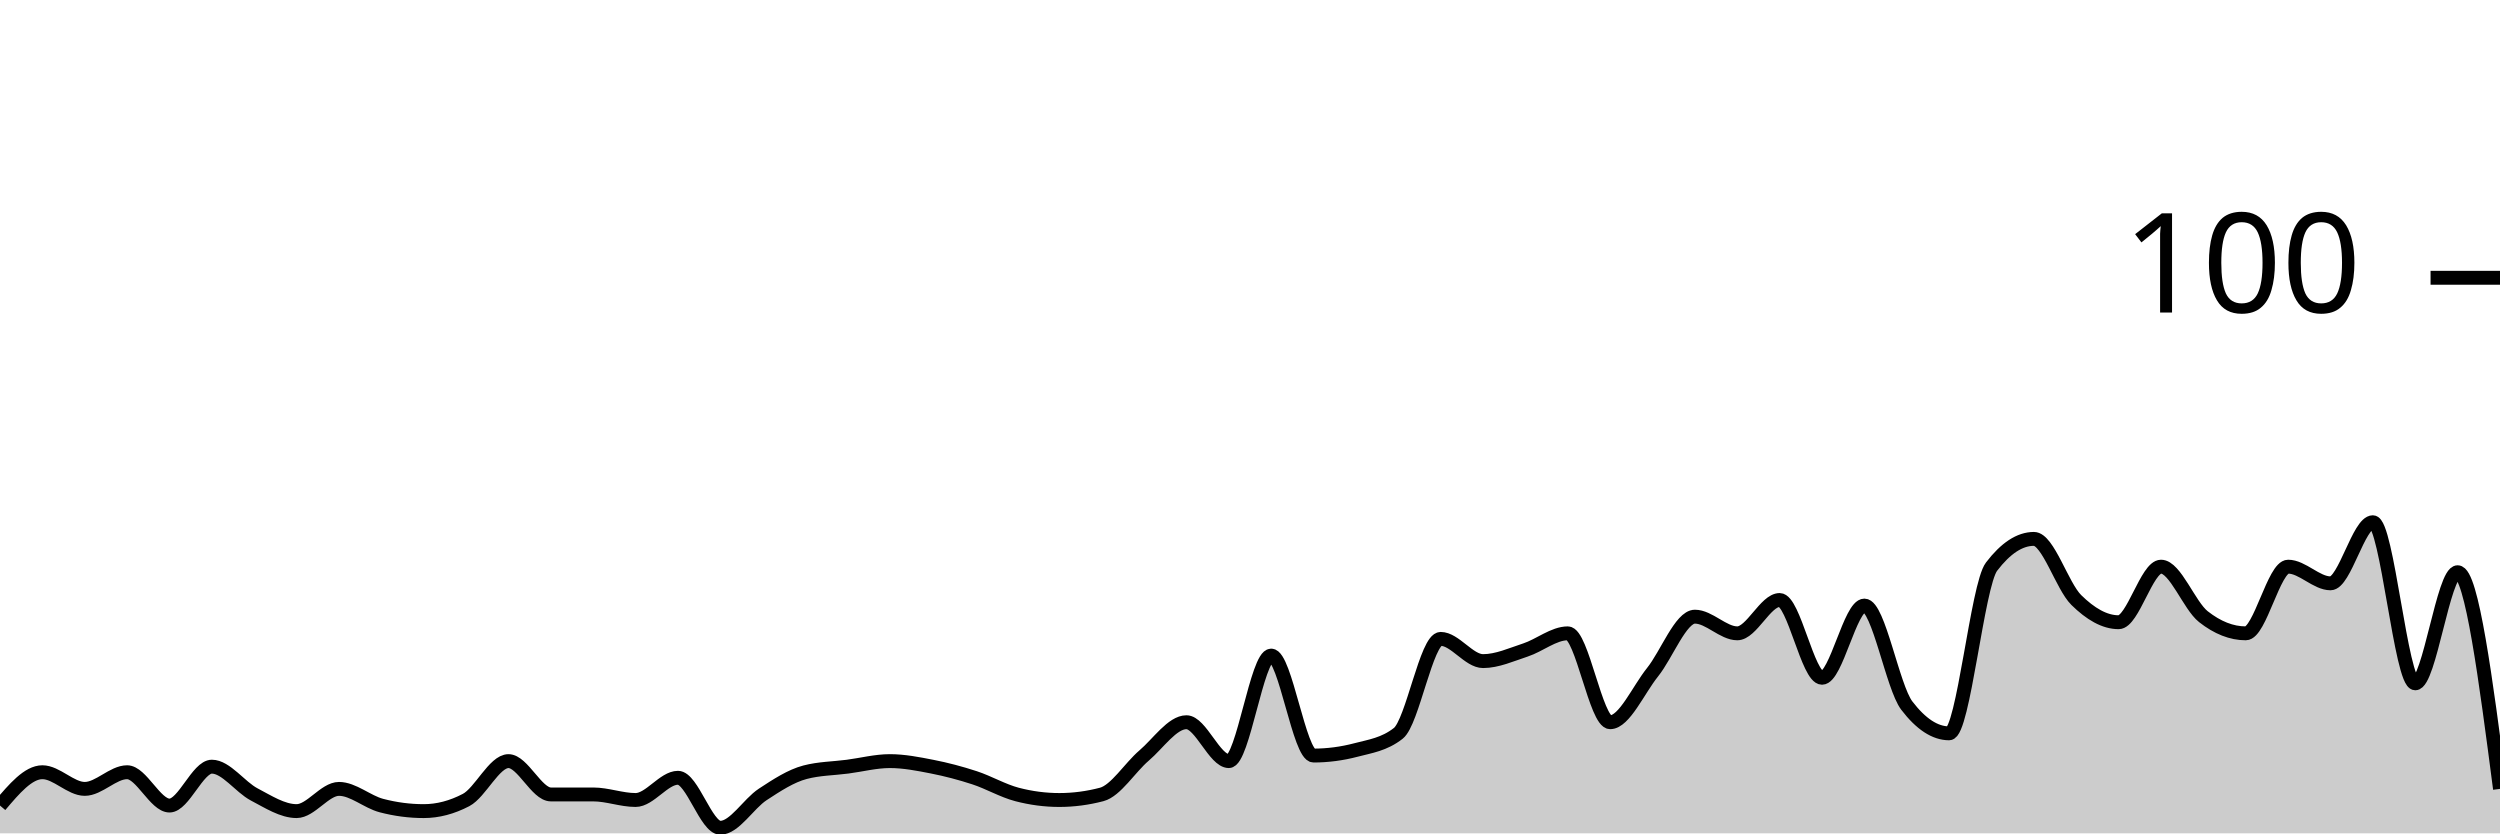
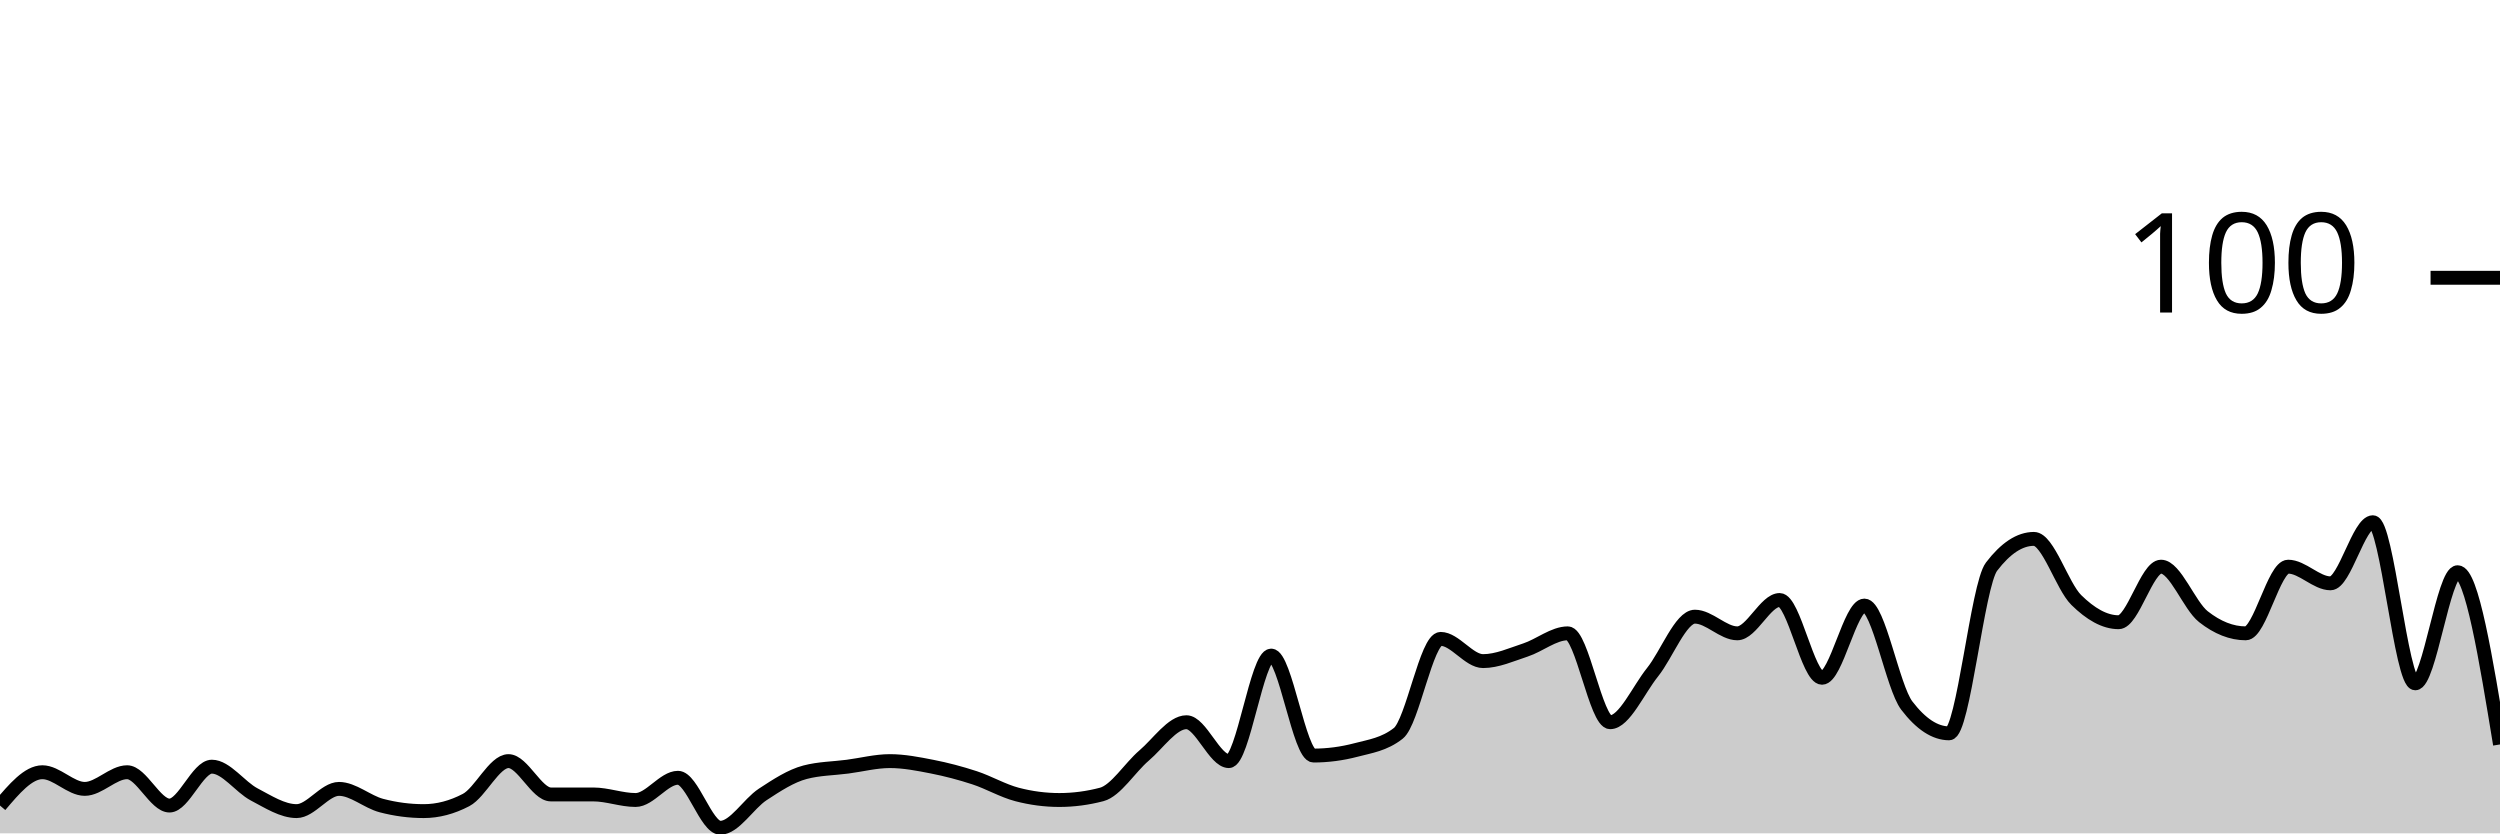
<svg xmlns="http://www.w3.org/2000/svg" viewBox="0 0 180 60">
  <g transform="translate(0,20)">
-     <path class="area" fill="rgba(0, 0, 0, 0.2)" d="M0,38C1.017,36.8,2.034,35.6,3.051,35.6C4.068,35.6,5.085,36.8,6.102,36.8C7.119,36.8,8.136,35.6,9.153,35.6C10.169,35.6,11.186,38,12.203,38C13.22,38,14.237,35.2,15.254,35.2C16.271,35.2,17.288,36.667,18.305,37.2C19.322,37.733,20.339,38.4,21.356,38.4C22.373,38.4,23.39,36.8,24.407,36.8C25.424,36.8,26.441,37.733,27.458,38C28.475,38.267,29.492,38.4,30.508,38.4C31.525,38.4,32.542,38.133,33.559,37.6C34.576,37.067,35.593,34.8,36.61,34.8C37.627,34.8,38.644,37.2,39.661,37.2C40.678,37.2,41.695,37.2,42.712,37.2C43.729,37.2,44.746,37.6,45.763,37.6C46.78,37.6,47.797,36,48.814,36C49.831,36,50.847,39.6,51.864,39.6C52.881,39.6,53.898,37.867,54.915,37.2C55.932,36.533,56.949,35.867,57.966,35.6C58.983,35.333,60,35.333,61.017,35.2C62.034,35.067,63.051,34.8,64.068,34.8C65.085,34.8,66.102,35,67.119,35.2C68.136,35.4,69.153,35.667,70.169,36C71.186,36.333,72.203,36.933,73.22,37.2C74.237,37.467,75.254,37.6,76.271,37.6C77.288,37.6,78.305,37.467,79.322,37.2C80.339,36.933,81.356,35.267,82.373,34.4C83.39,33.533,84.407,32,85.424,32C86.441,32,87.458,34.8,88.475,34.8C89.492,34.8,90.508,27.2,91.525,27.2C92.542,27.2,93.559,34.4,94.576,34.4C95.593,34.4,96.61,34.267,97.627,34C98.644,33.733,99.661,33.6,100.678,32.8C101.695,32,102.712,26,103.729,26C104.746,26,105.763,27.6,106.78,27.6C107.797,27.6,108.814,27.133,109.831,26.8C110.847,26.467,111.864,25.6,112.881,25.6C113.898,25.6,114.915,32,115.932,32C116.949,32,117.966,29.667,118.983,28.4C120,27.133,121.017,24.4,122.034,24.4C123.051,24.4,124.068,25.6,125.085,25.6C126.102,25.6,127.119,23.2,128.136,23.2C129.153,23.2,130.169,28.8,131.186,28.8C132.203,28.8,133.22,23.6,134.237,23.6C135.254,23.6,136.271,29.467,137.288,30.8C138.305,32.133,139.322,32.8,140.339,32.8C141.356,32.8,142.373,22.133,143.39,20.8C144.407,19.467,145.424,18.8,146.441,18.8C147.458,18.8,148.475,22.2,149.492,23.2C150.508,24.2,151.525,24.8,152.542,24.8C153.559,24.8,154.576,20.8,155.593,20.8C156.61,20.8,157.627,23.6,158.644,24.4C159.661,25.2,160.678,25.6,161.695,25.6C162.712,25.6,163.729,20.8,164.746,20.8C165.763,20.8,166.78,22,167.797,22C168.814,22,169.831,17.6,170.847,17.6C171.864,17.6,172.881,29.2,173.898,29.2C174.915,29.2,175.932,21.2,176.949,21.2C177.966,21.2,178.983,29,180,36.8L180,40C178.983,40,177.966,40,176.949,40C175.932,40,174.915,40,173.898,40C172.881,40,171.864,40,170.847,40C169.831,40,168.814,40,167.797,40C166.78,40,165.763,40,164.746,40C163.729,40,162.712,40,161.695,40C160.678,40,159.661,40,158.644,40C157.627,40,156.61,40,155.593,40C154.576,40,153.559,40,152.542,40C151.525,40,150.508,40,149.492,40C148.475,40,147.458,40,146.441,40C145.424,40,144.407,40,143.39,40C142.373,40,141.356,40,140.339,40C139.322,40,138.305,40,137.288,40C136.271,40,135.254,40,134.237,40C133.22,40,132.203,40,131.186,40C130.169,40,129.153,40,128.136,40C127.119,40,126.102,40,125.085,40C124.068,40,123.051,40,122.034,40C121.017,40,120,40,118.983,40C117.966,40,116.949,40,115.932,40C114.915,40,113.898,40,112.881,40C111.864,40,110.847,40,109.831,40C108.814,40,107.797,40,106.78,40C105.763,40,104.746,40,103.729,40C102.712,40,101.695,40,100.678,40C99.661,40,98.644,40,97.627,40C96.61,40,95.593,40,94.576,40C93.559,40,92.542,40,91.525,40C90.508,40,89.492,40,88.475,40C87.458,40,86.441,40,85.424,40C84.407,40,83.39,40,82.373,40C81.356,40,80.339,40,79.322,40C78.305,40,77.288,40,76.271,40C75.254,40,74.237,40,73.22,40C72.203,40,71.186,40,70.169,40C69.153,40,68.136,40,67.119,40C66.102,40,65.085,40,64.068,40C63.051,40,62.034,40,61.017,40C60,40,58.983,40,57.966,40C56.949,40,55.932,40,54.915,40C53.898,40,52.881,40,51.864,40C50.847,40,49.831,40,48.814,40C47.797,40,46.78,40,45.763,40C44.746,40,43.729,40,42.712,40C41.695,40,40.678,40,39.661,40C38.644,40,37.627,40,36.61,40C35.593,40,34.576,40,33.559,40C32.542,40,31.525,40,30.508,40C29.492,40,28.475,40,27.458,40C26.441,40,25.424,40,24.407,40C23.39,40,22.373,40,21.356,40C20.339,40,19.322,40,18.305,40C17.288,40,16.271,40,15.254,40C14.237,40,13.22,40,12.203,40C11.186,40,10.169,40,9.153,40C8.136,40,7.119,40,6.102,40C5.085,40,4.068,40,3.051,40C2.034,40,1.017,40,0,40Z" />
-     <path class="line" stroke="black" fill="none" d="M0,38C1.017,36.8,2.034,35.6,3.051,35.6C4.068,35.6,5.085,36.8,6.102,36.8C7.119,36.8,8.136,35.6,9.153,35.6C10.169,35.6,11.186,38,12.203,38C13.22,38,14.237,35.2,15.254,35.2C16.271,35.2,17.288,36.667,18.305,37.2C19.322,37.733,20.339,38.4,21.356,38.4C22.373,38.4,23.39,36.8,24.407,36.8C25.424,36.8,26.441,37.733,27.458,38C28.475,38.267,29.492,38.4,30.508,38.4C31.525,38.4,32.542,38.133,33.559,37.6C34.576,37.067,35.593,34.8,36.61,34.8C37.627,34.8,38.644,37.2,39.661,37.2C40.678,37.2,41.695,37.2,42.712,37.2C43.729,37.2,44.746,37.6,45.763,37.6C46.78,37.6,47.797,36,48.814,36C49.831,36,50.847,39.6,51.864,39.6C52.881,39.6,53.898,37.867,54.915,37.2C55.932,36.533,56.949,35.867,57.966,35.6C58.983,35.333,60,35.333,61.017,35.2C62.034,35.067,63.051,34.8,64.068,34.8C65.085,34.8,66.102,35,67.119,35.2C68.136,35.4,69.153,35.667,70.169,36C71.186,36.333,72.203,36.933,73.22,37.2C74.237,37.467,75.254,37.6,76.271,37.6C77.288,37.6,78.305,37.467,79.322,37.2C80.339,36.933,81.356,35.267,82.373,34.4C83.39,33.533,84.407,32,85.424,32C86.441,32,87.458,34.8,88.475,34.8C89.492,34.8,90.508,27.2,91.525,27.2C92.542,27.2,93.559,34.4,94.576,34.4C95.593,34.4,96.61,34.267,97.627,34C98.644,33.733,99.661,33.6,100.678,32.8C101.695,32,102.712,26,103.729,26C104.746,26,105.763,27.6,106.78,27.6C107.797,27.6,108.814,27.133,109.831,26.8C110.847,26.467,111.864,25.6,112.881,25.6C113.898,25.6,114.915,32,115.932,32C116.949,32,117.966,29.667,118.983,28.4C120,27.133,121.017,24.4,122.034,24.4C123.051,24.4,124.068,25.6,125.085,25.6C126.102,25.6,127.119,23.2,128.136,23.2C129.153,23.2,130.169,28.8,131.186,28.8C132.203,28.8,133.22,23.6,134.237,23.6C135.254,23.6,136.271,29.467,137.288,30.8C138.305,32.133,139.322,32.8,140.339,32.8C141.356,32.8,142.373,22.133,143.39,20.8C144.407,19.467,145.424,18.8,146.441,18.8C147.458,18.8,148.475,22.2,149.492,23.2C150.508,24.2,151.525,24.8,152.542,24.8C153.559,24.8,154.576,20.8,155.593,20.8C156.61,20.8,157.627,23.6,158.644,24.4C159.661,25.2,160.678,25.6,161.695,25.6C162.712,25.6,163.729,20.8,164.746,20.8C165.763,20.8,166.78,22,167.797,22C168.814,22,169.831,17.6,170.847,17.6C171.864,17.6,172.881,29.2,173.898,29.2C174.915,29.2,175.932,21.2,176.949,21.2C177.966,21.2,178.983,29,180,36.8" />
+     <path class="area" fill="rgba(0, 0, 0, 0.2)" d="M0,38C1.017,36.8,2.034,35.6,3.051,35.6C4.068,35.6,5.085,36.8,6.102,36.8C7.119,36.8,8.136,35.6,9.153,35.6C10.169,35.6,11.186,38,12.203,38C13.22,38,14.237,35.2,15.254,35.2C16.271,35.2,17.288,36.667,18.305,37.2C19.322,37.733,20.339,38.4,21.356,38.4C22.373,38.4,23.39,36.8,24.407,36.8C25.424,36.8,26.441,37.733,27.458,38C28.475,38.267,29.492,38.4,30.508,38.4C31.525,38.4,32.542,38.133,33.559,37.6C34.576,37.067,35.593,34.8,36.61,34.8C37.627,34.8,38.644,37.2,39.661,37.2C40.678,37.2,41.695,37.2,42.712,37.2C43.729,37.2,44.746,37.6,45.763,37.6C46.78,37.6,47.797,36,48.814,36C49.831,36,50.847,39.6,51.864,39.6C52.881,39.6,53.898,37.867,54.915,37.2C55.932,36.533,56.949,35.867,57.966,35.6C58.983,35.333,60,35.333,61.017,35.2C62.034,35.067,63.051,34.8,64.068,34.8C65.085,34.8,66.102,35,67.119,35.2C68.136,35.4,69.153,35.667,70.169,36C71.186,36.333,72.203,36.933,73.22,37.2C74.237,37.467,75.254,37.6,76.271,37.6C77.288,37.6,78.305,37.467,79.322,37.2C80.339,36.933,81.356,35.267,82.373,34.4C83.39,33.533,84.407,32,85.424,32C86.441,32,87.458,34.8,88.475,34.8C89.492,34.8,90.508,27.2,91.525,27.2C92.542,27.2,93.559,34.4,94.576,34.4C95.593,34.4,96.61,34.267,97.627,34C98.644,33.733,99.661,33.6,100.678,32.8C101.695,32,102.712,26,103.729,26C104.746,26,105.763,27.6,106.78,27.6C107.797,27.6,108.814,27.133,109.831,26.8C110.847,26.467,111.864,25.6,112.881,25.6C113.898,25.6,114.915,32,115.932,32C116.949,32,117.966,29.667,118.983,28.4C120,27.133,121.017,24.4,122.034,24.4C123.051,24.4,124.068,25.6,125.085,25.6C126.102,25.6,127.119,23.2,128.136,23.2C129.153,23.2,130.169,28.8,131.186,28.8C132.203,28.8,133.22,23.6,134.237,23.6C135.254,23.6,136.271,29.467,137.288,30.8C138.305,32.133,139.322,32.8,140.339,32.8C141.356,32.8,142.373,22.133,143.39,20.8C144.407,19.467,145.424,18.8,146.441,18.8C147.458,18.8,148.475,22.2,149.492,23.2C150.508,24.2,151.525,24.8,152.542,24.8C153.559,24.8,154.576,20.8,155.593,20.8C156.61,20.8,157.627,23.6,158.644,24.4C159.661,25.2,160.678,25.6,161.695,25.6C162.712,25.6,163.729,20.8,164.746,20.8C165.763,20.8,166.78,22,167.797,22C168.814,22,169.831,17.6,170.847,17.6C171.864,17.6,172.881,29.2,173.898,29.2C174.915,29.2,175.932,21.2,176.949,21.2C177.966,21.2,178.983,27.4,180,33.6L180,40C178.983,40,177.966,40,176.949,40C175.932,40,174.915,40,173.898,40C172.881,40,171.864,40,170.847,40C169.831,40,168.814,40,167.797,40C166.78,40,165.763,40,164.746,40C163.729,40,162.712,40,161.695,40C160.678,40,159.661,40,158.644,40C157.627,40,156.61,40,155.593,40C154.576,40,153.559,40,152.542,40C151.525,40,150.508,40,149.492,40C148.475,40,147.458,40,146.441,40C145.424,40,144.407,40,143.39,40C142.373,40,141.356,40,140.339,40C139.322,40,138.305,40,137.288,40C136.271,40,135.254,40,134.237,40C133.22,40,132.203,40,131.186,40C130.169,40,129.153,40,128.136,40C127.119,40,126.102,40,125.085,40C124.068,40,123.051,40,122.034,40C121.017,40,120,40,118.983,40C117.966,40,116.949,40,115.932,40C114.915,40,113.898,40,112.881,40C111.864,40,110.847,40,109.831,40C108.814,40,107.797,40,106.78,40C105.763,40,104.746,40,103.729,40C102.712,40,101.695,40,100.678,40C99.661,40,98.644,40,97.627,40C96.61,40,95.593,40,94.576,40C93.559,40,92.542,40,91.525,40C90.508,40,89.492,40,88.475,40C87.458,40,86.441,40,85.424,40C84.407,40,83.39,40,82.373,40C81.356,40,80.339,40,79.322,40C78.305,40,77.288,40,76.271,40C75.254,40,74.237,40,73.22,40C72.203,40,71.186,40,70.169,40C69.153,40,68.136,40,67.119,40C66.102,40,65.085,40,64.068,40C63.051,40,62.034,40,61.017,40C60,40,58.983,40,57.966,40C56.949,40,55.932,40,54.915,40C53.898,40,52.881,40,51.864,40C50.847,40,49.831,40,48.814,40C47.797,40,46.78,40,45.763,40C44.746,40,43.729,40,42.712,40C41.695,40,40.678,40,39.661,40C38.644,40,37.627,40,36.61,40C35.593,40,34.576,40,33.559,40C32.542,40,31.525,40,30.508,40C29.492,40,28.475,40,27.458,40C26.441,40,25.424,40,24.407,40C23.39,40,22.373,40,21.356,40C20.339,40,19.322,40,18.305,40C17.288,40,16.271,40,15.254,40C14.237,40,13.22,40,12.203,40C11.186,40,10.169,40,9.153,40C8.136,40,7.119,40,6.102,40C5.085,40,4.068,40,3.051,40C2.034,40,1.017,40,0,40Z" />
+     <path class="line" stroke="black" fill="none" d="M0,38C1.017,36.8,2.034,35.6,3.051,35.6C4.068,35.6,5.085,36.8,6.102,36.8C7.119,36.8,8.136,35.6,9.153,35.6C10.169,35.6,11.186,38,12.203,38C13.22,38,14.237,35.2,15.254,35.2C16.271,35.2,17.288,36.667,18.305,37.2C19.322,37.733,20.339,38.4,21.356,38.4C22.373,38.4,23.39,36.8,24.407,36.8C25.424,36.8,26.441,37.733,27.458,38C28.475,38.267,29.492,38.4,30.508,38.4C31.525,38.4,32.542,38.133,33.559,37.6C34.576,37.067,35.593,34.8,36.61,34.8C37.627,34.8,38.644,37.2,39.661,37.2C40.678,37.2,41.695,37.2,42.712,37.2C43.729,37.2,44.746,37.6,45.763,37.6C46.78,37.6,47.797,36,48.814,36C49.831,36,50.847,39.6,51.864,39.6C52.881,39.6,53.898,37.867,54.915,37.2C55.932,36.533,56.949,35.867,57.966,35.6C58.983,35.333,60,35.333,61.017,35.2C62.034,35.067,63.051,34.8,64.068,34.8C65.085,34.8,66.102,35,67.119,35.2C68.136,35.4,69.153,35.667,70.169,36C71.186,36.333,72.203,36.933,73.22,37.2C74.237,37.467,75.254,37.6,76.271,37.6C77.288,37.6,78.305,37.467,79.322,37.2C80.339,36.933,81.356,35.267,82.373,34.4C83.39,33.533,84.407,32,85.424,32C86.441,32,87.458,34.8,88.475,34.8C89.492,34.8,90.508,27.2,91.525,27.2C92.542,27.2,93.559,34.4,94.576,34.4C95.593,34.4,96.61,34.267,97.627,34C98.644,33.733,99.661,33.6,100.678,32.8C101.695,32,102.712,26,103.729,26C104.746,26,105.763,27.6,106.78,27.6C107.797,27.6,108.814,27.133,109.831,26.8C110.847,26.467,111.864,25.6,112.881,25.6C113.898,25.6,114.915,32,115.932,32C116.949,32,117.966,29.667,118.983,28.4C120,27.133,121.017,24.4,122.034,24.4C123.051,24.4,124.068,25.6,125.085,25.6C126.102,25.6,127.119,23.2,128.136,23.2C129.153,23.2,130.169,28.8,131.186,28.8C132.203,28.8,133.22,23.6,134.237,23.6C135.254,23.6,136.271,29.467,137.288,30.8C138.305,32.133,139.322,32.8,140.339,32.8C141.356,32.8,142.373,22.133,143.39,20.8C144.407,19.467,145.424,18.8,146.441,18.8C147.458,18.8,148.475,22.2,149.492,23.2C150.508,24.2,151.525,24.8,152.542,24.8C153.559,24.8,154.576,20.8,155.593,20.8C156.61,20.8,157.627,23.6,158.644,24.4C159.661,25.2,160.678,25.6,161.695,25.6C162.712,25.6,163.729,20.8,164.746,20.8C165.763,20.8,166.78,22,167.797,22C168.814,22,169.831,17.6,170.847,17.6C171.864,17.6,172.881,29.2,173.898,29.2C174.915,29.2,175.932,21.2,176.949,21.2C177.966,21.2,178.983,27.4,180,33.6" />
    <path class="axis-ceiling" stroke-width="1" stroke="black" fill="none" d="M175,0L180,0" />
    <text class="axis-ceiling-label" font-family="sans-serif" text-anchor="end" font-size="10px" x="170" y="2.5">100</text>
  </g>
</svg>
